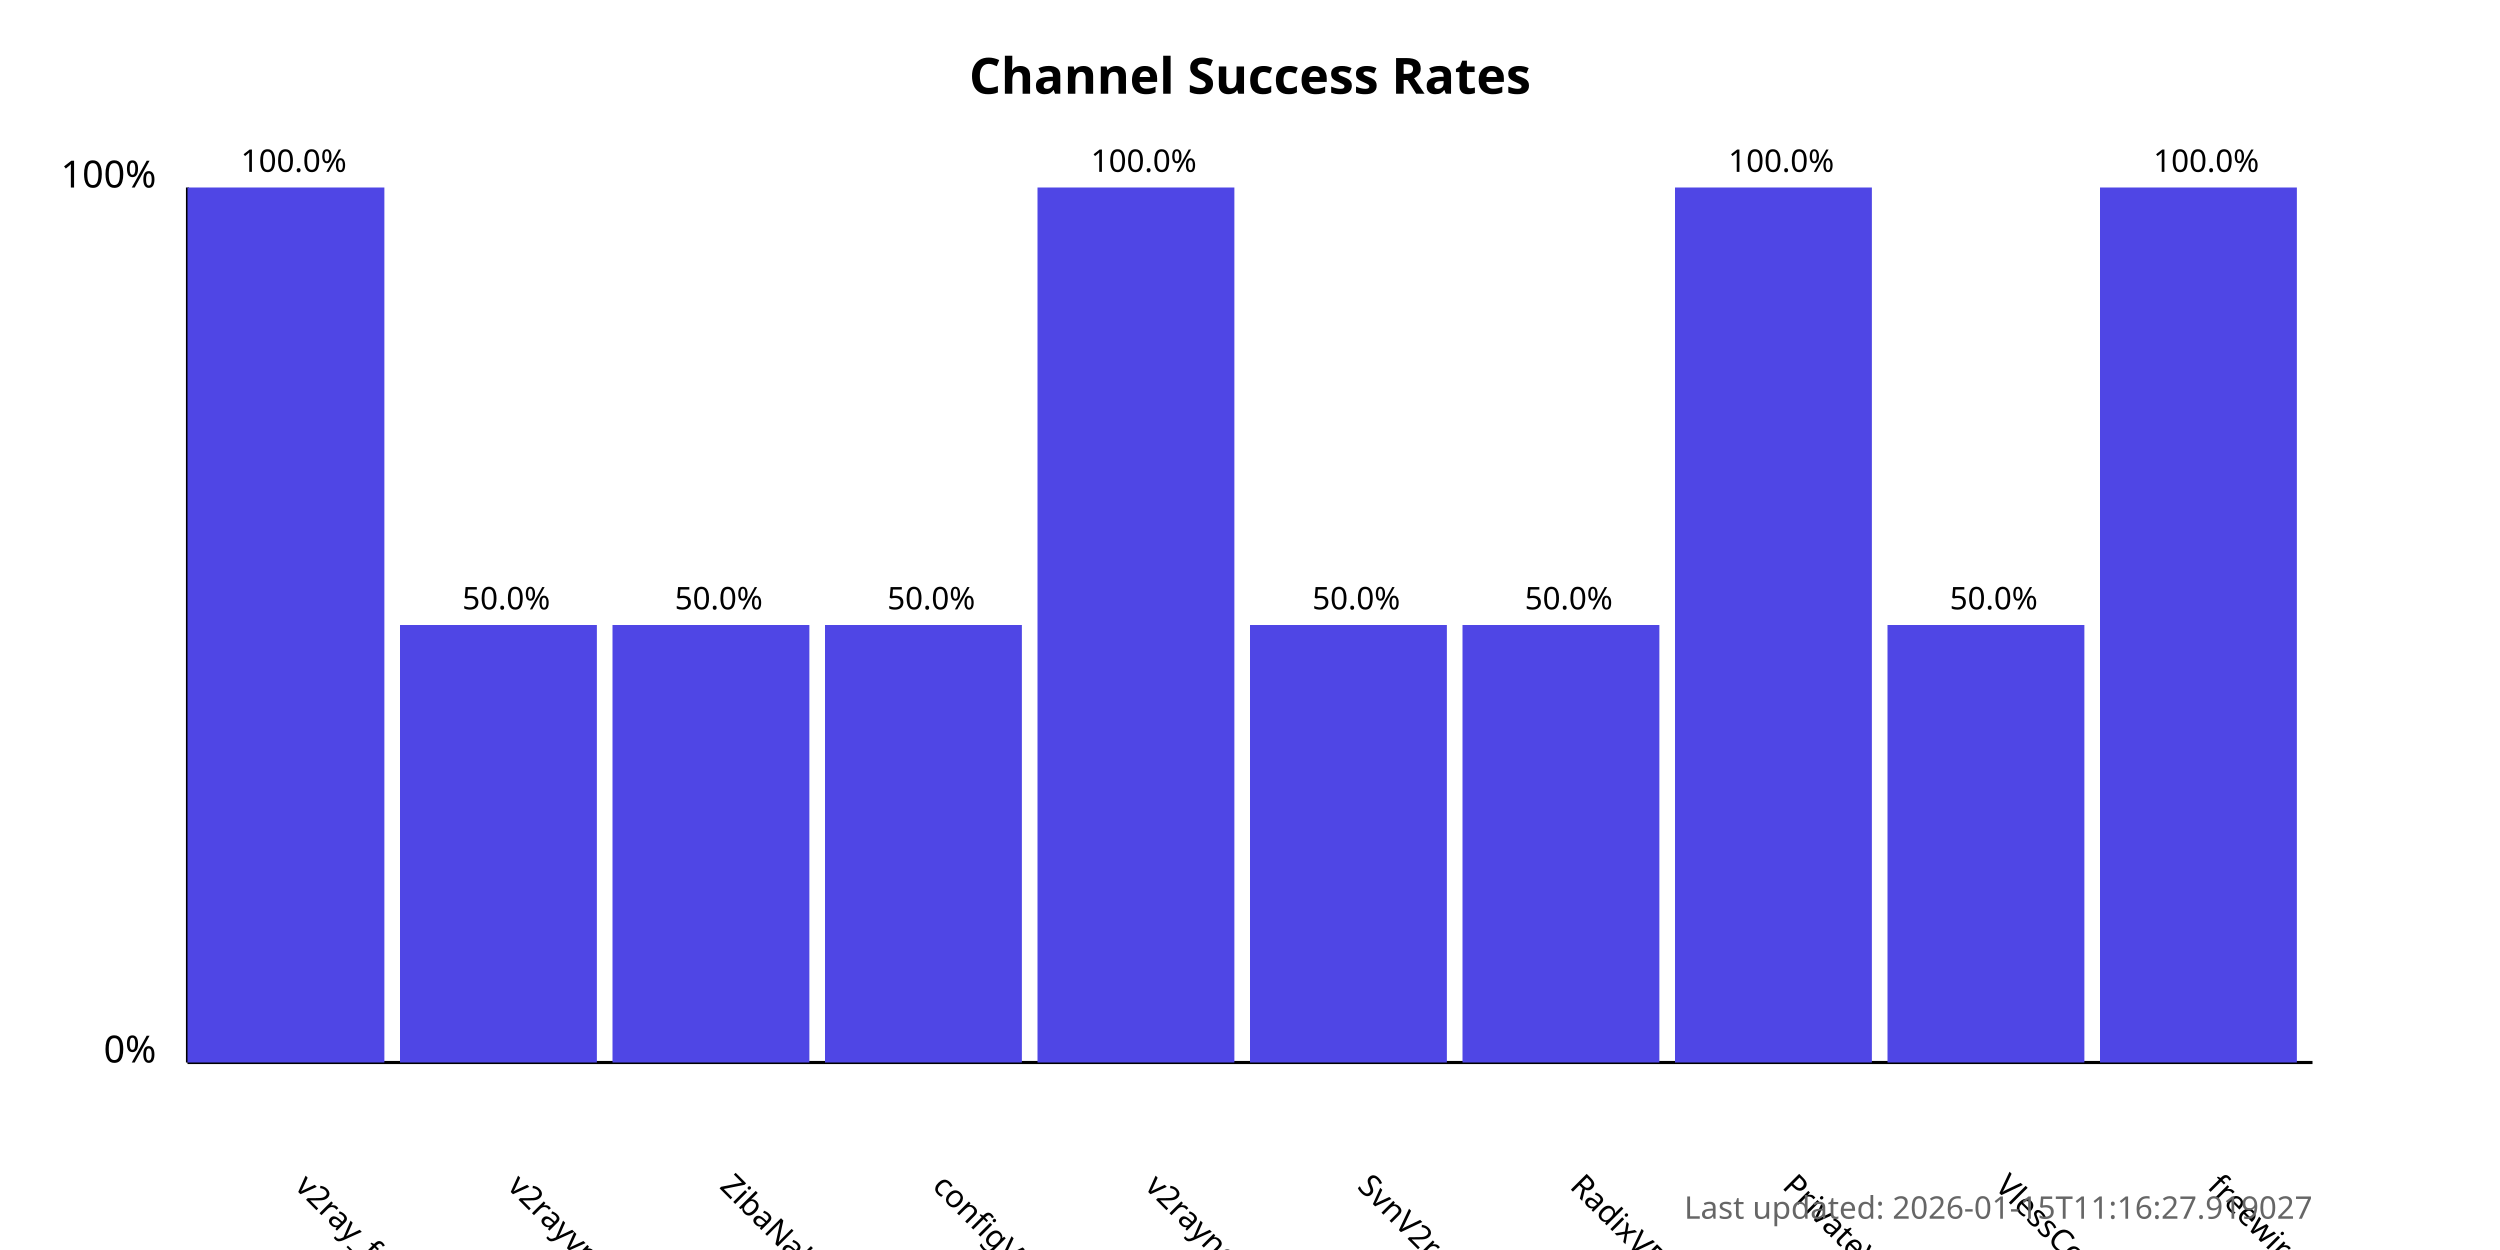
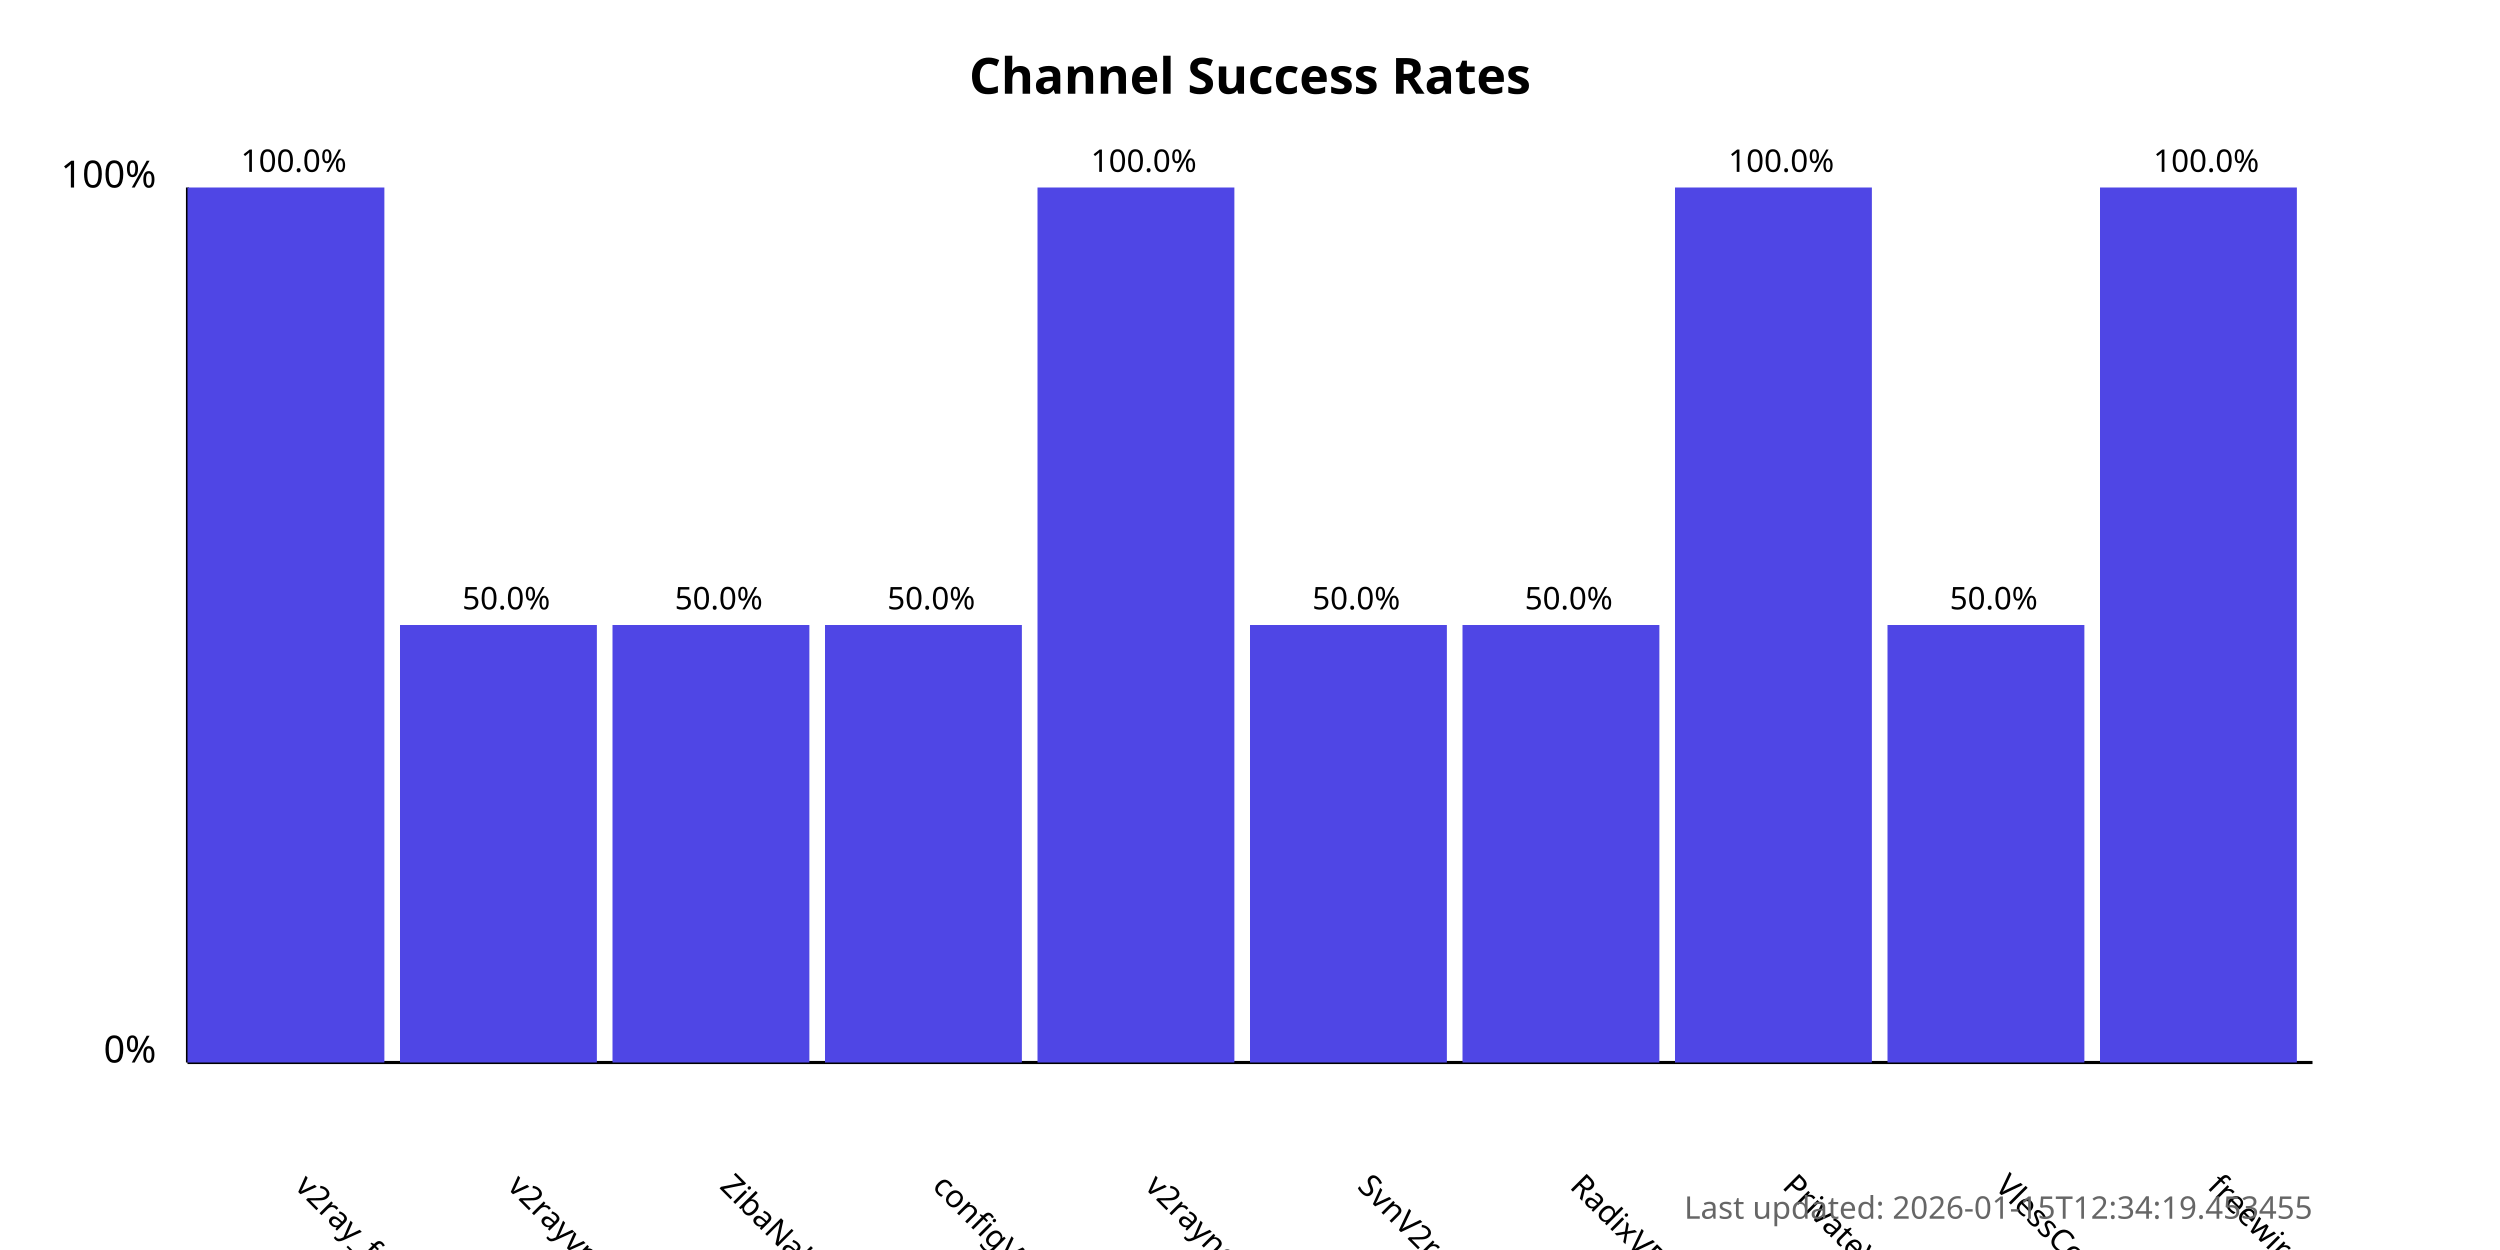
<svg xmlns="http://www.w3.org/2000/svg" width="800" height="400">
  <style>
            .chart-title { font: bold 16px sans-serif; }
            .axis-label { font: 12px sans-serif; }
            .tick-label { font: 10px sans-serif; }
            .bar { fill: #4f46e5; }
            .bar:hover { fill: #6366f1; }
            .timestamp { font: 10px sans-serif; fill: #666; }
        </style>
  <text x="400.0" y="30" text-anchor="middle" class="chart-title">
            Channel Success Rates
        </text>
  <line x1="60" y1="340" x2="60" y2="60" stroke="black" stroke-width="1" />
  <line x1="60" y1="340" x2="740" y2="340" stroke="black" stroke-width="1" />
  <text x="50" y="340" text-anchor="end" class="axis-label">0%</text>
  <text x="50" y="60" text-anchor="end" class="axis-label">100%</text>
  <g>
    <rect x="60" y="60.0" width="63.0" height="280.0" class="bar" />
    <text x="94.0" y="380" transform="rotate(45, 94.0, 380)" text-anchor="start" class="tick-label">
                v2ray_free_conf
            </text>
    <text x="94.0" y="55.0" text-anchor="middle" class="tick-label">
                100.0%
            </text>
  </g>
  <g>
    <rect x="128.0" y="200.0" width="63.0" height="140.0" class="bar" />
    <text x="162.0" y="380" transform="rotate(45, 162.0, 380)" text-anchor="start" class="tick-label">
                v2rayvpno
            </text>
    <text x="162.0" y="195.0" text-anchor="middle" class="tick-label">
                50.0%
            </text>
  </g>
  <g>
    <rect x="196.0" y="200.0" width="63.0" height="140.0" class="bar" />
    <text x="230.0" y="380" transform="rotate(45, 230.0, 380)" text-anchor="start" class="tick-label">
                ZibaNabz
            </text>
    <text x="230.0" y="195.0" text-anchor="middle" class="tick-label">
                50.0%
            </text>
  </g>
  <g>
    <rect x="264.0" y="200.0" width="63.0" height="140.0" class="bar" />
    <text x="298.0" y="380" transform="rotate(45, 298.0, 380)" text-anchor="start" class="tick-label">
                configV2rayForFree
            </text>
    <text x="298.0" y="195.0" text-anchor="middle" class="tick-label">
                50.0%
            </text>
  </g>
  <g>
    <rect x="332.0" y="60.0" width="63.0" height="280.0" class="bar" />
    <text x="366.0" y="380" transform="rotate(45, 366.0, 380)" text-anchor="start" class="tick-label">
                v2rayngvpn
            </text>
    <text x="366.0" y="55.0" text-anchor="middle" class="tick-label">
                100.0%
            </text>
  </g>
  <g>
    <rect x="400.0" y="200.0" width="63.0" height="140.0" class="bar" />
    <text x="434.0" y="380" transform="rotate(45, 434.0, 380)" text-anchor="start" class="tick-label">
                SvnV2ray
            </text>
    <text x="434.0" y="195.0" text-anchor="middle" class="tick-label">
                50.0%
            </text>
  </g>
  <g>
    <rect x="468.0" y="200.0" width="63.0" height="140.0" class="bar" />
    <text x="502.0" y="380" transform="rotate(45, 502.0, 380)" text-anchor="start" class="tick-label">
                RadixVPN
            </text>
    <text x="502.0" y="195.0" text-anchor="middle" class="tick-label">
                50.0%
            </text>
  </g>
  <g>
    <rect x="536.0" y="60.0" width="63.0" height="280.0" class="bar" />
    <text x="570.0" y="380" transform="rotate(45, 570.0, 380)" text-anchor="start" class="tick-label">
                PrivateVPNs
            </text>
    <text x="570.0" y="55.0" text-anchor="middle" class="tick-label">
                100.0%
            </text>
  </g>
  <g>
    <rect x="604.0" y="200.0" width="63.0" height="140.0" class="bar" />
    <text x="638.0" y="380" transform="rotate(45, 638.0, 380)" text-anchor="start" class="tick-label">
                VlessConfig
            </text>
    <text x="638.0" y="195.0" text-anchor="middle" class="tick-label">
                50.0%
            </text>
  </g>
  <g>
    <rect x="672.0" y="60.0" width="63.0" height="280.0" class="bar" />
    <text x="706.0" y="380" transform="rotate(45, 706.0, 380)" text-anchor="start" class="tick-label">
                freewireguard
            </text>
    <text x="706.0" y="55.0" text-anchor="middle" class="tick-label">
                100.0%
            </text>
  </g>
  <text x="740" y="390" text-anchor="end" class="timestamp">
-             Last updated: 2026-01-15T11:16:27.919027
+             Last updated: 2026-01-15T12:34:19.453455
        </text>
</svg>
